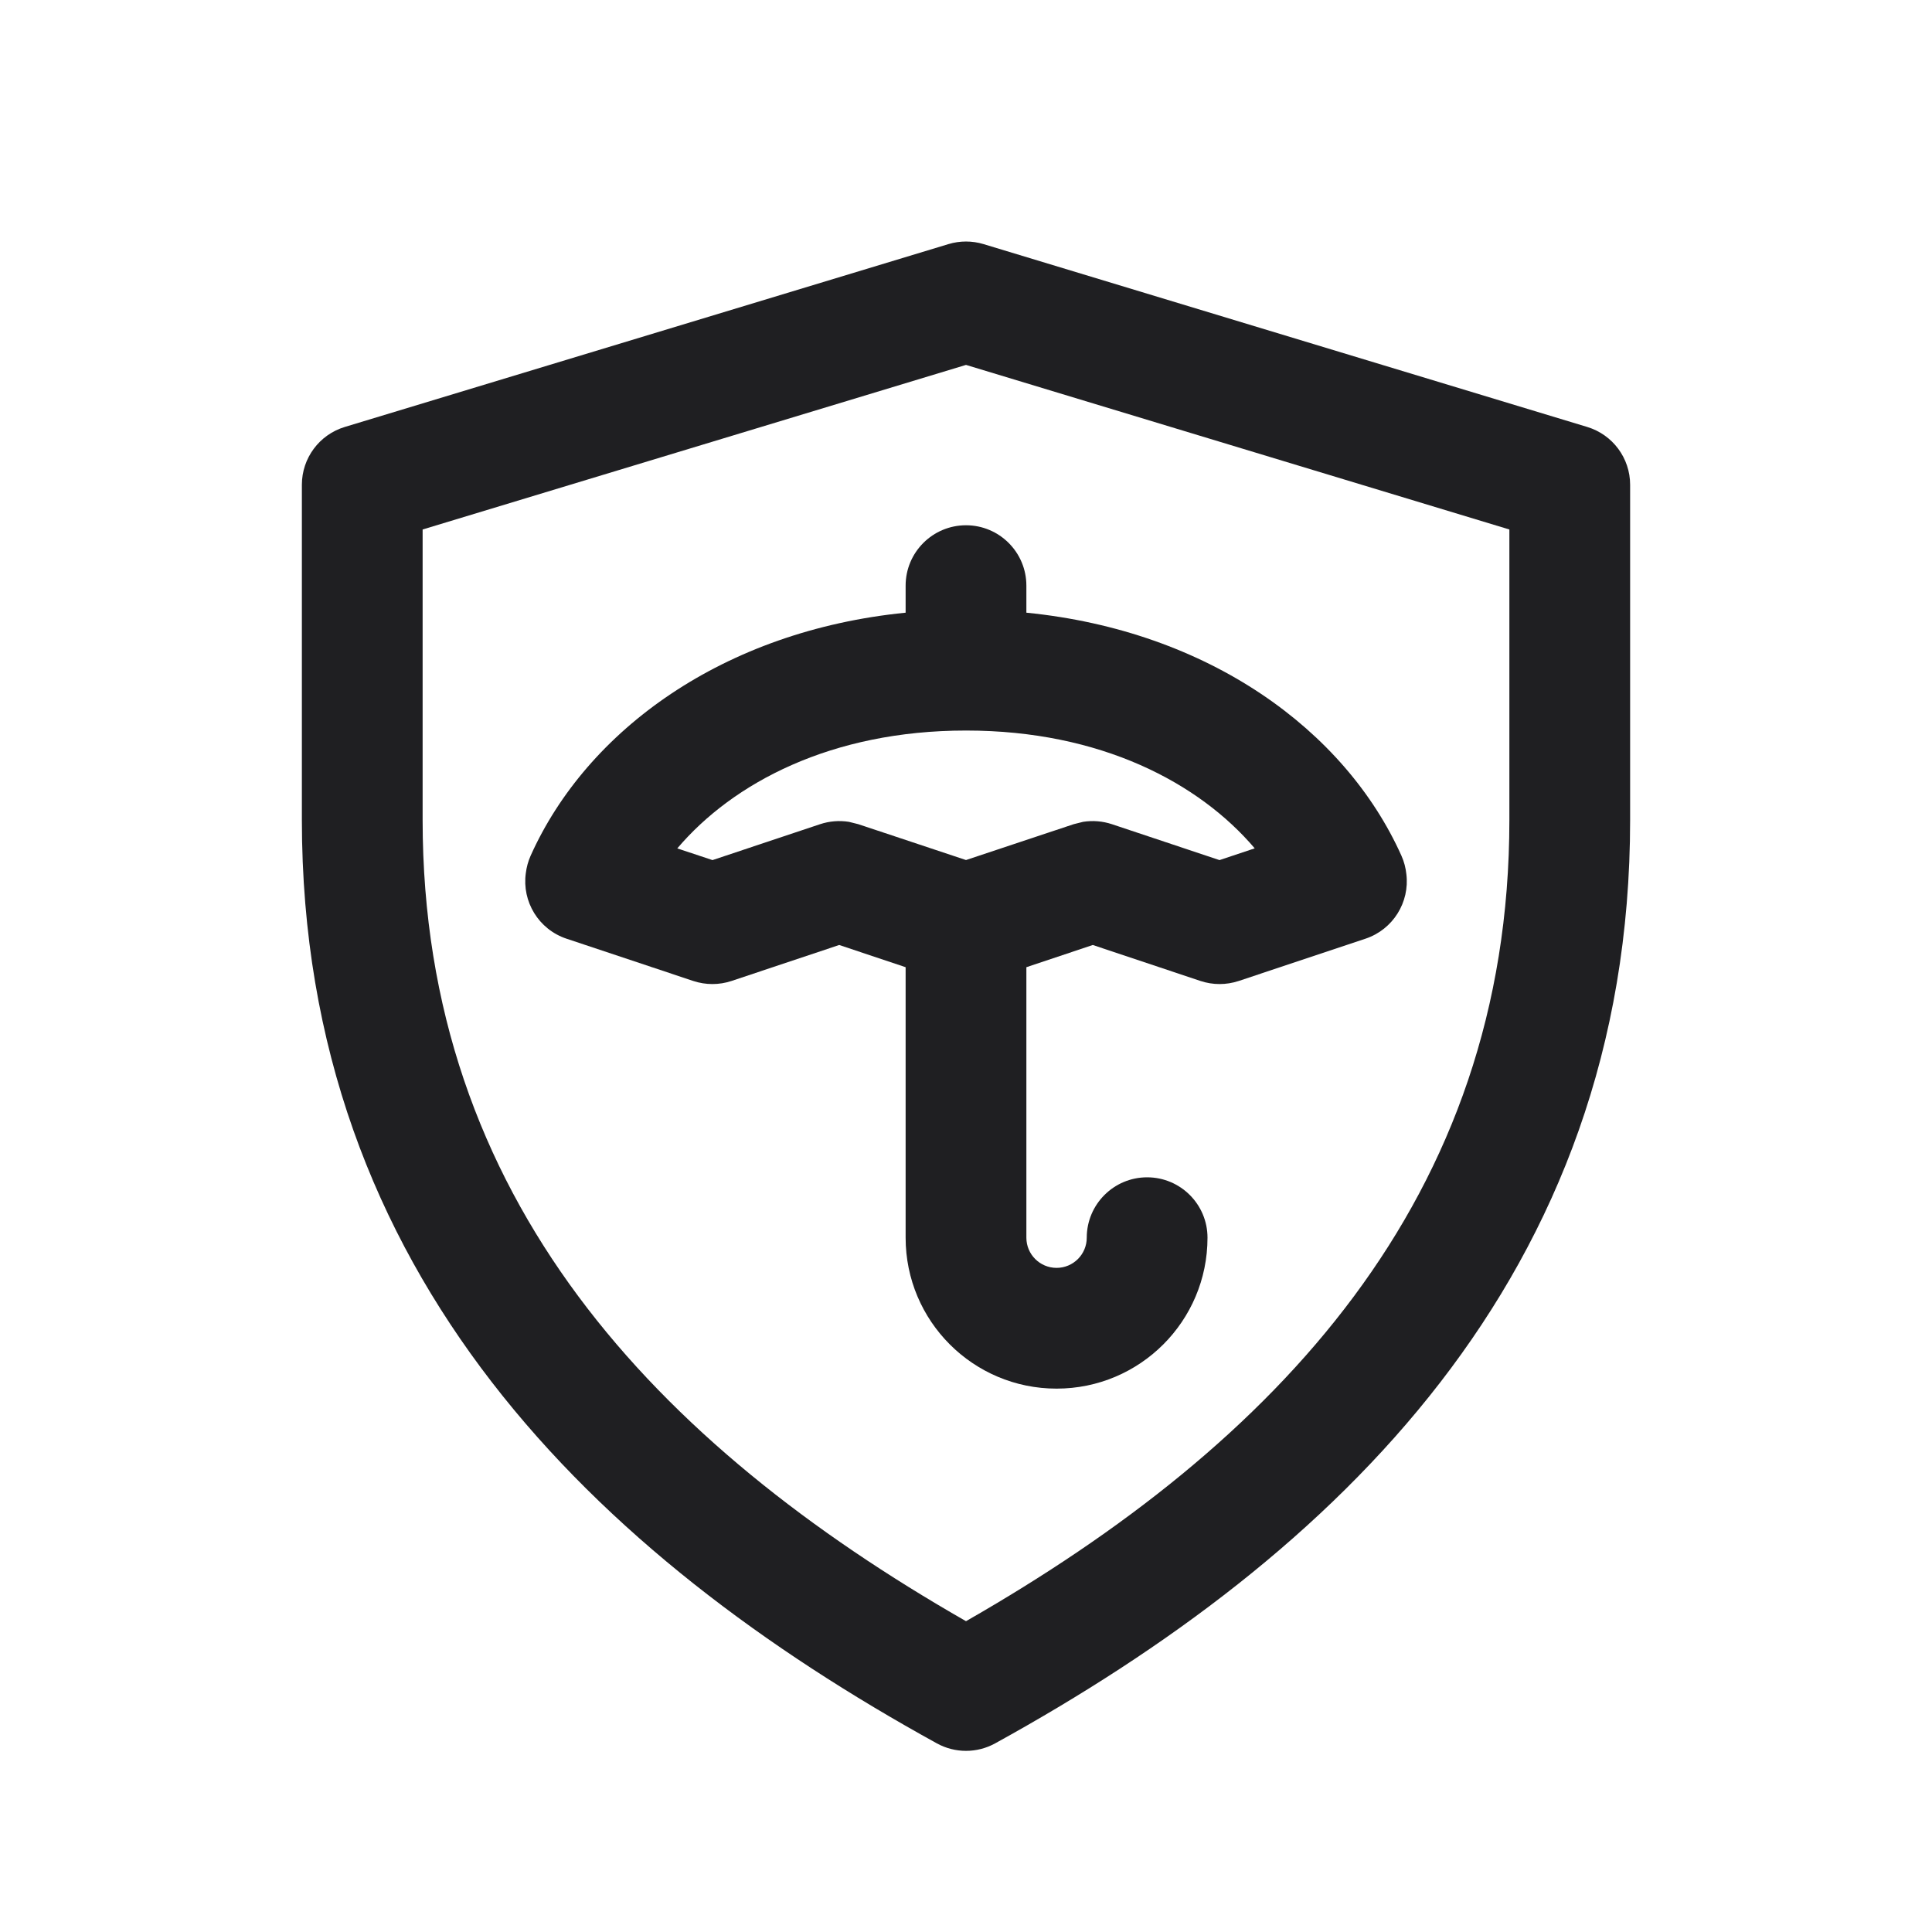
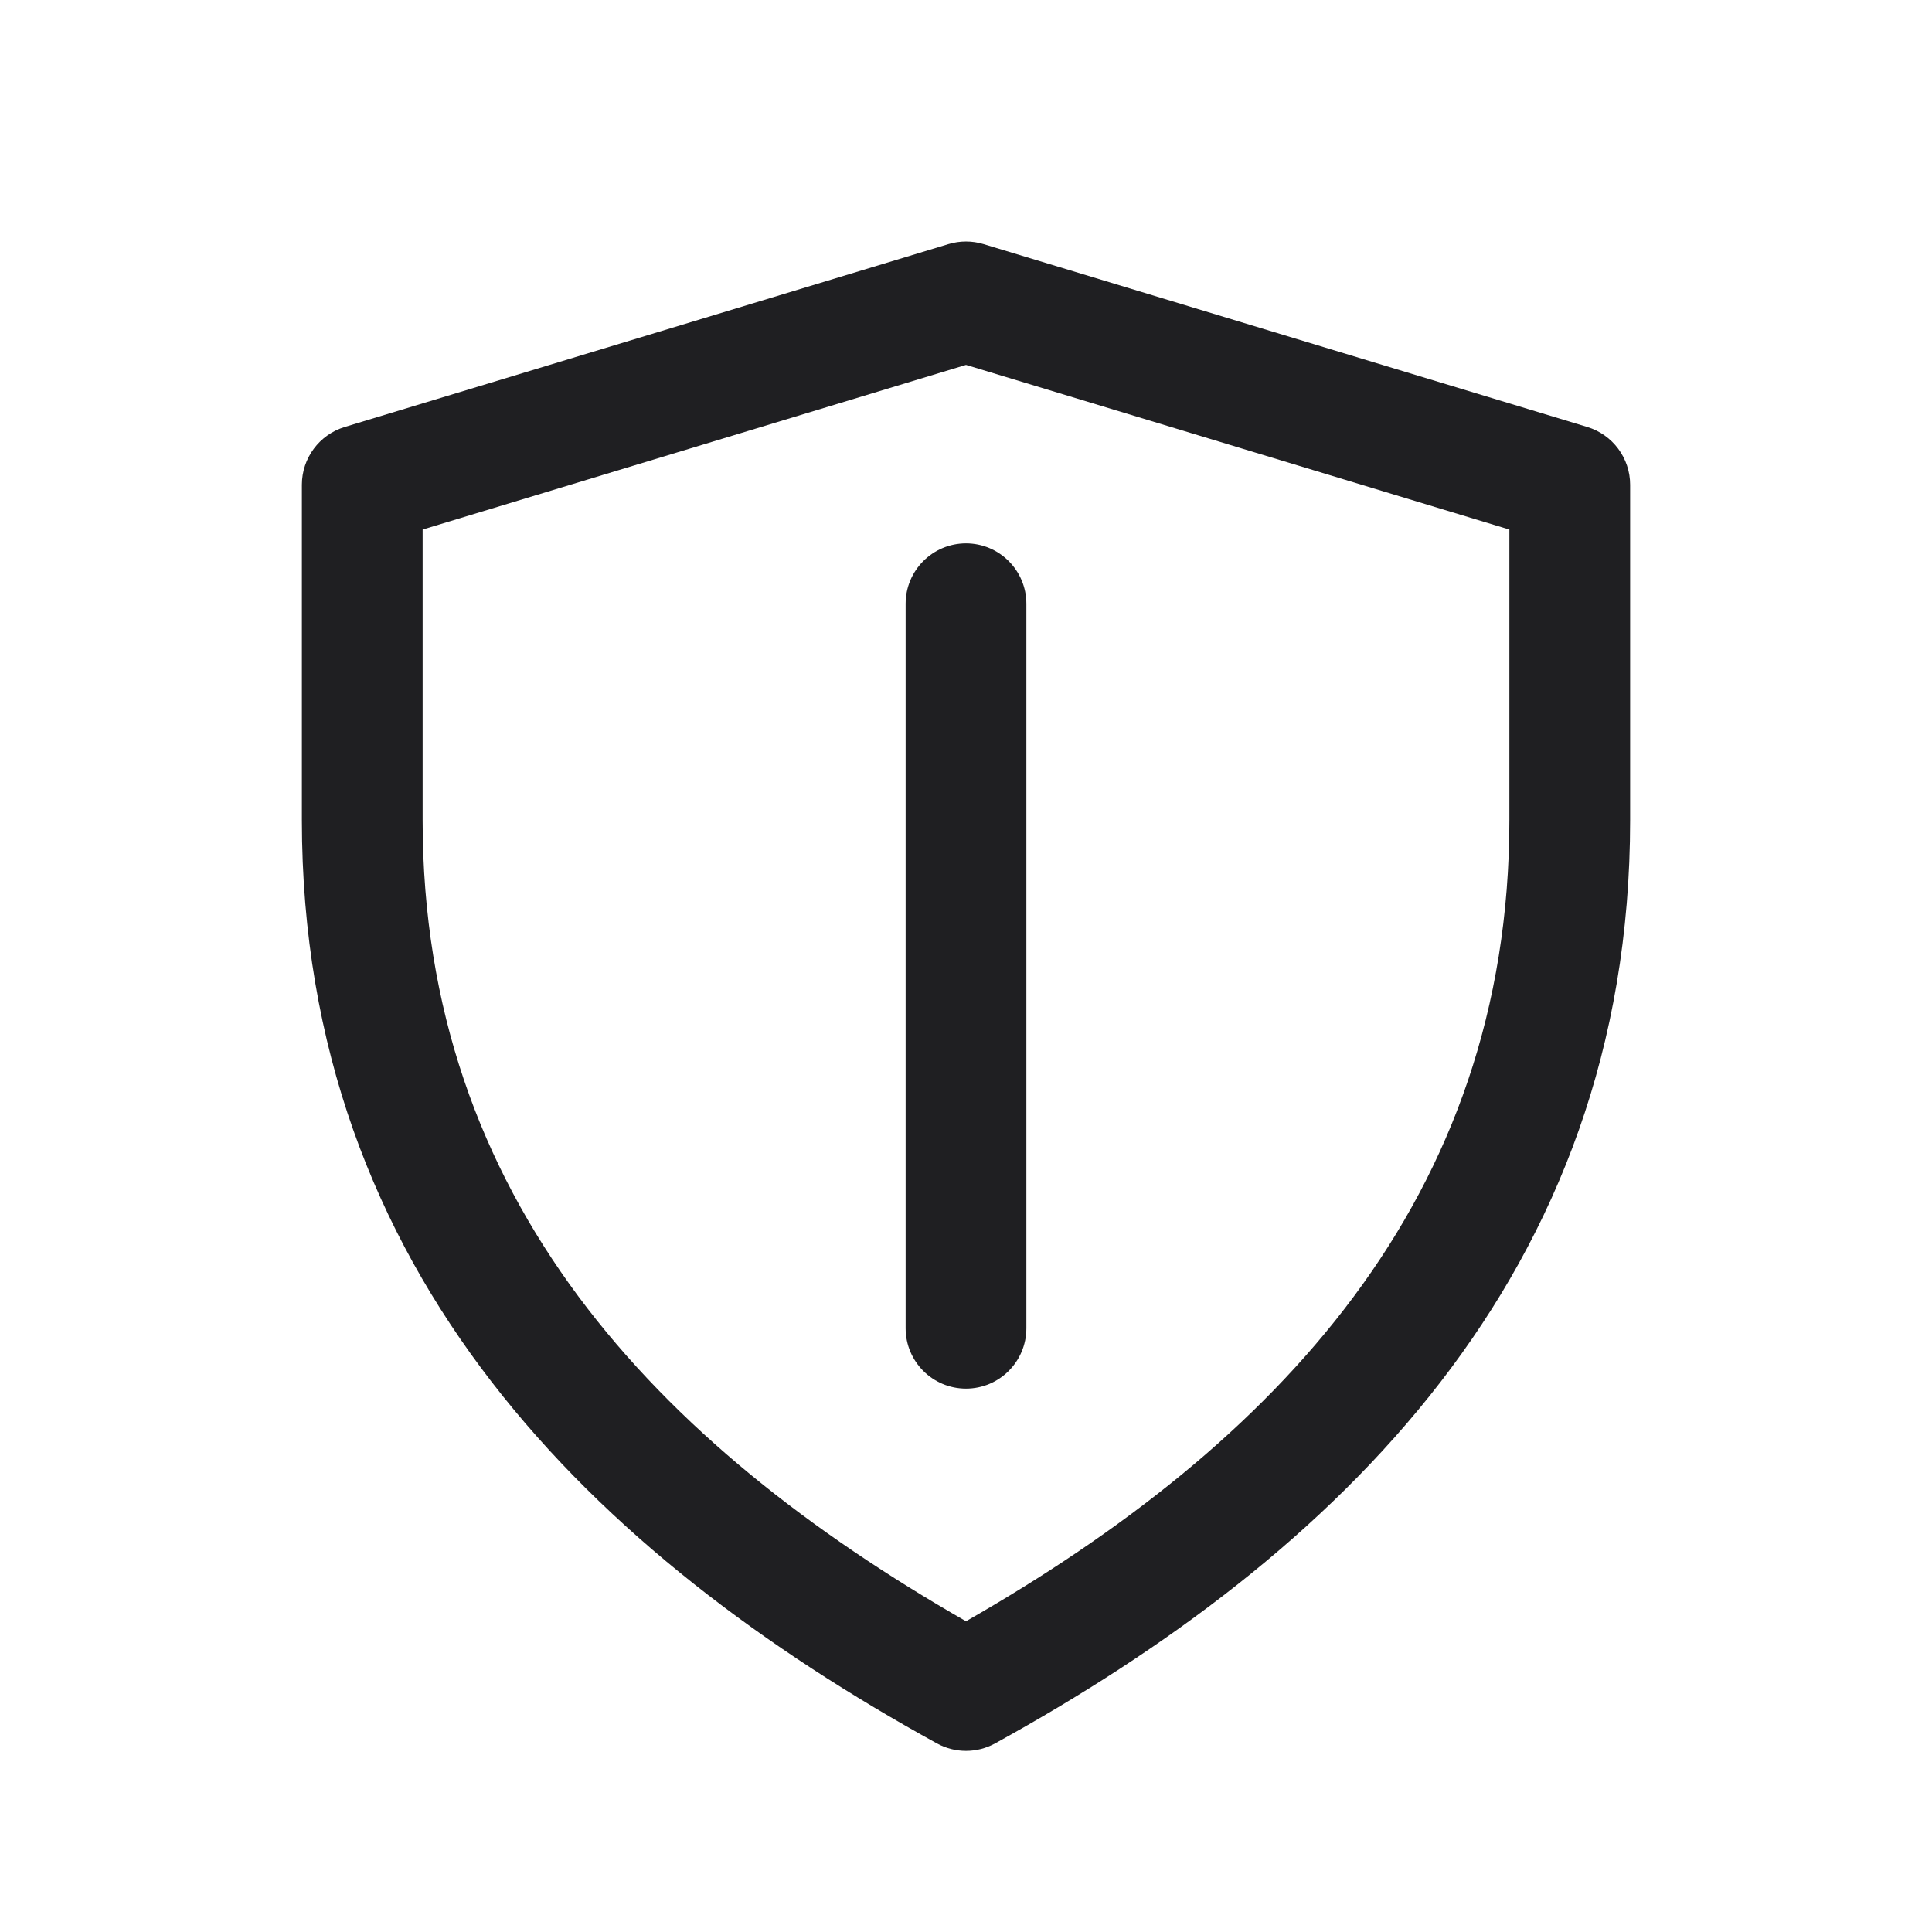
<svg xmlns="http://www.w3.org/2000/svg" width="32" height="32" viewBox="0 0 32 32" fill="none">
-   <path fill-rule="evenodd" clip-rule="evenodd" d="M16 8.7C16.552 8.7 17 9.148 17 9.7V10.148C20.016 10.448 22.278 12.091 23.212 14.173C23.257 14.273 23.283 14.377 23.294 14.48C23.35 14.942 23.075 15.395 22.616 15.548L20.517 16.248C20.311 16.316 20.089 16.316 19.884 16.248L18.1 15.652L17 16.02V20.5C17 20.776 17.224 21 17.5 21C17.776 21 18 20.776 18 20.5C18 19.948 18.448 19.5 19 19.5C19.552 19.5 20 19.948 20 20.5C20 21.881 18.881 23 17.5 23C16.119 23 15 21.881 15 20.5V16.02L13.9 15.652L12.116 16.248C11.911 16.316 11.689 16.316 11.483 16.248L9.384 15.548C8.919 15.393 8.644 14.931 8.709 14.463C8.721 14.365 8.747 14.267 8.789 14.173C9.723 12.091 11.985 10.448 15 10.148V9.7C15 9.148 15.448 8.7 16 8.7ZM15.999 12.1C13.767 12.1 12.139 12.968 11.218 14.052L11.801 14.246L13.584 13.651C13.738 13.6 13.901 13.587 14.06 13.612L14.216 13.651L16 14.245L17.784 13.651L17.94 13.612C18.099 13.587 18.262 13.6 18.416 13.651L20.199 14.246L20.782 14.051C19.861 12.968 18.234 12.1 16.002 12.1L16 12.099L15.999 12.1Z" fill="#1F1F22" />
-   <path fill-rule="evenodd" clip-rule="evenodd" d="M15.71 4.043C15.899 3.986 16.101 3.986 16.29 4.043L26.29 7.072C26.712 7.2 27 7.589 27 8.029V13.582C27 21.135 22.117 25.773 16.482 28.876C16.182 29.041 15.818 29.041 15.518 28.876C9.882 25.773 5 21.119 5 13.582V8.029C5 7.589 5.288 7.2 5.71 7.072L15.71 4.043ZM7 8.77V13.582C7 19.854 10.873 23.918 16 26.852C21.128 23.918 25 19.868 25 13.582V8.77L16 6.044L7 8.77Z" fill="#1F1F22" />
+   <path d="M16 9C16.552 9 17 9.448 17 10V22C17 22.552 16.552 23 16 23C15.448 23 15 22.552 15 22V10C15 9.448 15.448 9 16 9Z" fill="#1F1F22" />
+   <path fill-rule="evenodd" clip-rule="evenodd" d="M15.71 4.043C15.899 3.986 16.101 3.986 16.29 4.043L26.29 7.072C26.712 7.2 27 7.589 27 8.029V13.582C27 21.135 22.117 25.773 16.482 28.876C16.182 29.041 15.818 29.041 15.518 28.876C9.882 25.773 5 21.119 5 13.582V8.029C5 7.589 5.288 7.2 5.71 7.072L15.71 4.043ZM7 8.771V13.582C7 19.854 10.873 23.918 16 26.853C21.128 23.919 25 19.868 25 13.582V8.771L16 6.044L7 8.771Z" fill="#1F1F22" />
</svg>
